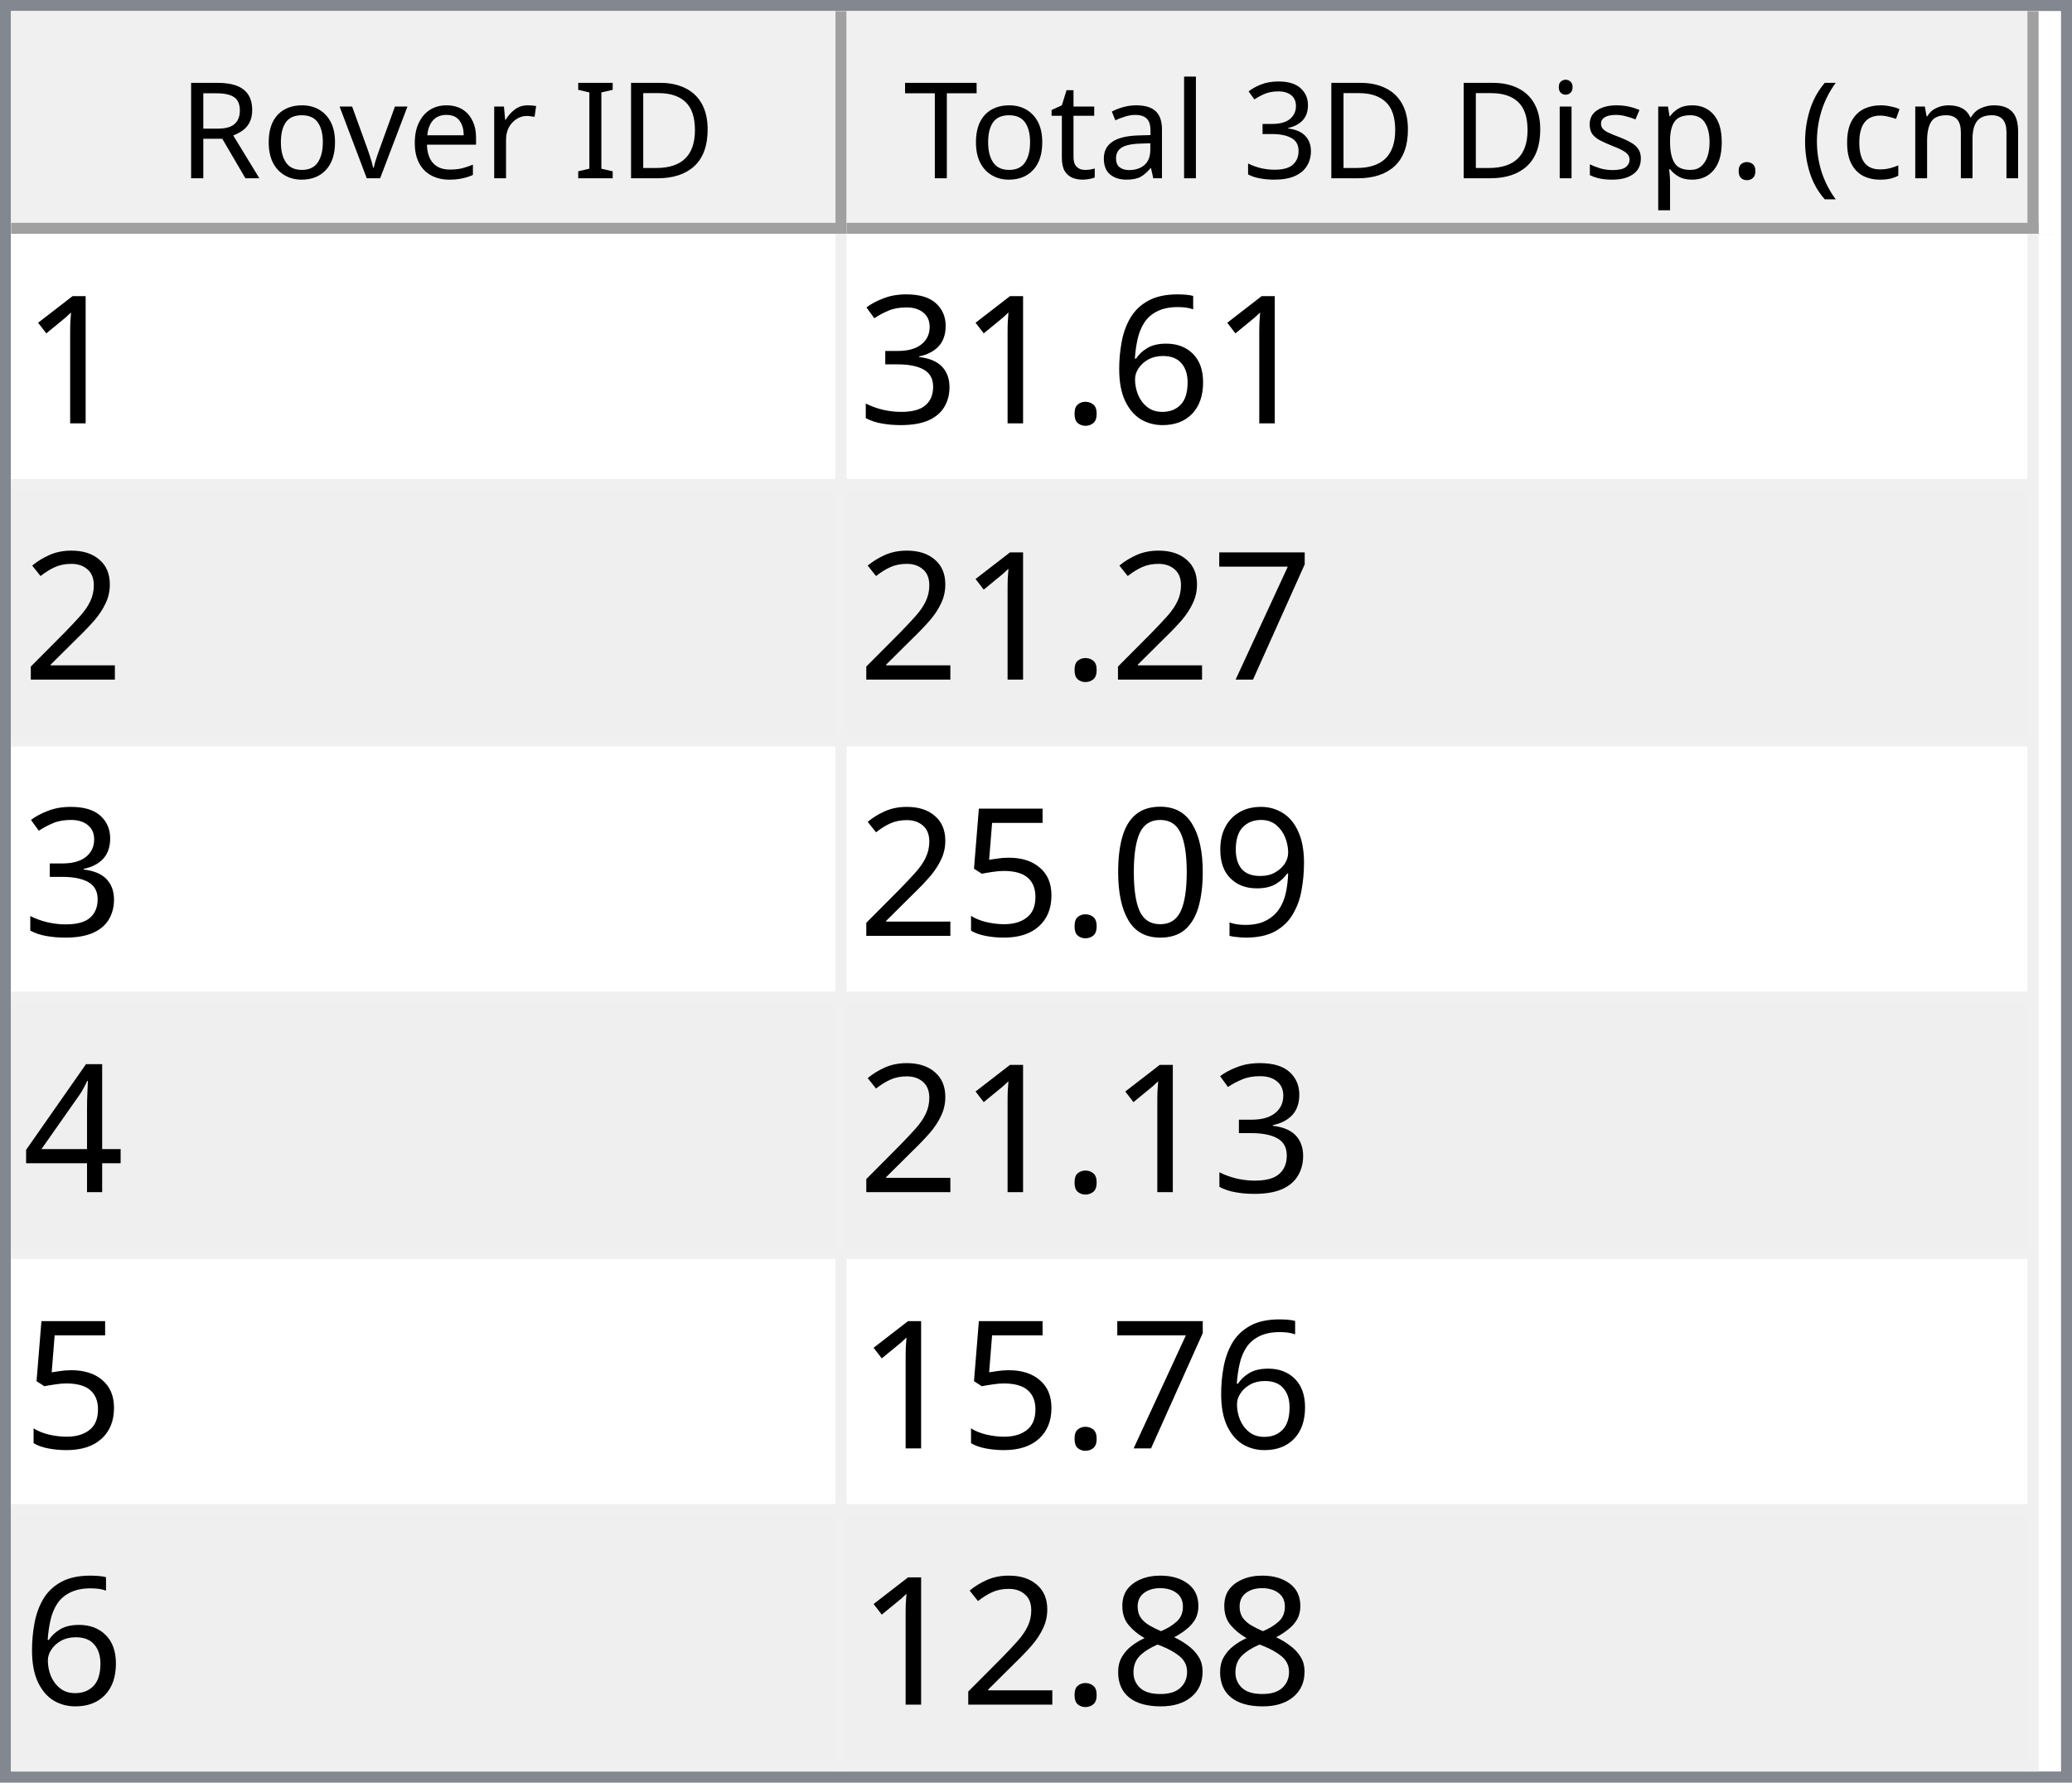
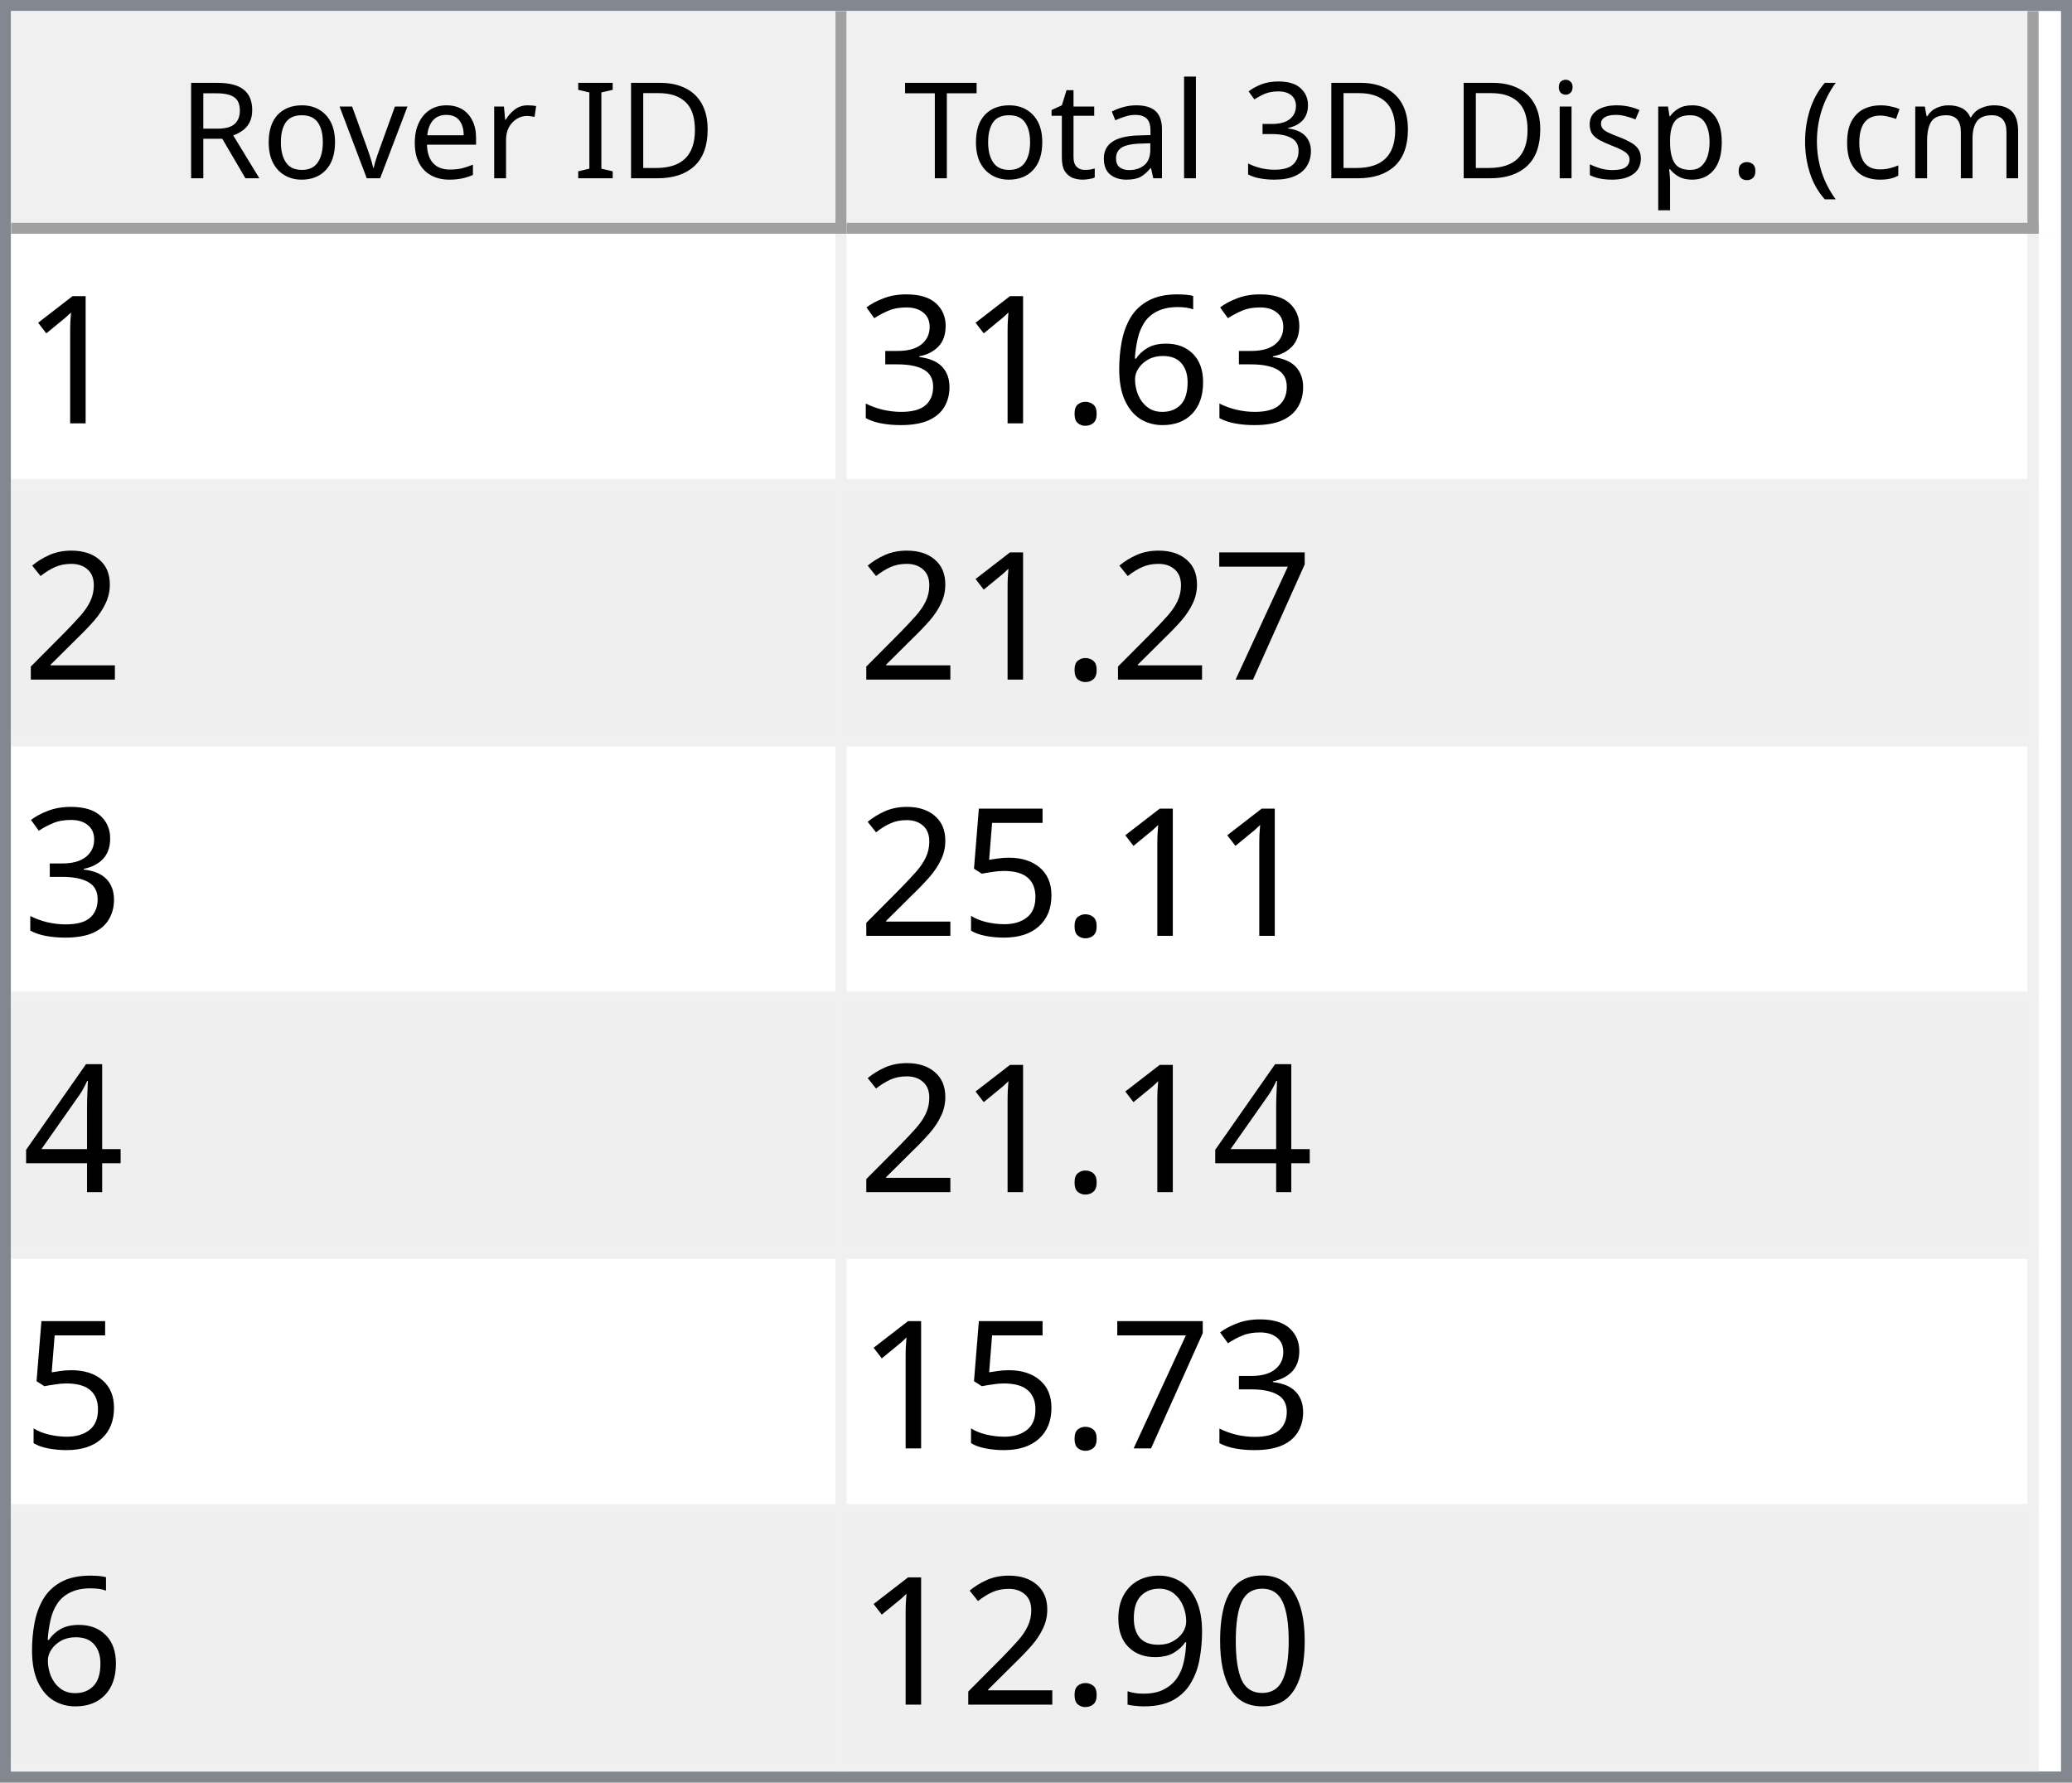
<svg xmlns="http://www.w3.org/2000/svg" style="fill-opacity:1; color-rendering:auto; color-interpolation:auto; text-rendering:auto; stroke:black; stroke-linecap:square; stroke-miterlimit:10; shape-rendering:auto; stroke-opacity:1; fill:black; stroke-dasharray:none; font-weight:normal; stroke-width:1; font-family:'Dialog'; font-style:normal; stroke-linejoin:miter; font-size:12px; stroke-dashoffset:0; image-rendering:auto;" width="186" height="160">
  <defs id="genericDefs" />
  <g>
    <defs id="defs1">
      <clipPath clipPathUnits="userSpaceOnUse" id="clipPath1">
        <path d="M0 0 L186 0 L186 160 L0 160 L0 0 Z" />
      </clipPath>
      <clipPath clipPathUnits="userSpaceOnUse" id="clipPath2">
        <path d="M0 0 L0 160 L186 160 L186 0 Z" />
      </clipPath>
      <clipPath clipPathUnits="userSpaceOnUse" id="clipPath3">
        <path d="M0 0 L0 20 L184 20 L184 0 Z" />
      </clipPath>
      <clipPath clipPathUnits="userSpaceOnUse" id="clipPath4">
        <path d="M0 0 L0 20 L75 20 L75 0 Z" />
      </clipPath>
      <clipPath clipPathUnits="userSpaceOnUse" id="clipPath5">
        <path d="M1 1 L1 19 L74 19 L74 1 Z" />
      </clipPath>
      <clipPath clipPathUnits="userSpaceOnUse" id="clipPath6">
        <path d="M0 0 L0 18 L73 18 L73 0 Z" />
      </clipPath>
      <clipPath clipPathUnits="userSpaceOnUse" id="clipPath7">
        <path d="M-0.5 -0.5 L-0.5 19.5 L74.5 19.5 L74.5 -0.5 Z" />
      </clipPath>
      <clipPath clipPathUnits="userSpaceOnUse" id="clipPath8">
        <path d="M0 0 L0 20 L107 20 L107 0 Z" />
      </clipPath>
      <clipPath clipPathUnits="userSpaceOnUse" id="clipPath9">
        <path d="M1 1 L1 19 L106 19 L106 1 Z" />
      </clipPath>
      <clipPath clipPathUnits="userSpaceOnUse" id="clipPath10">
        <path d="M0 0 L0 18 L105 18 L105 0 Z" />
      </clipPath>
      <clipPath clipPathUnits="userSpaceOnUse" id="clipPath11">
        <path d="M-0.5 -0.5 L-0.5 19.5 L106.5 19.5 L106.5 -0.5 Z" />
      </clipPath>
      <clipPath clipPathUnits="userSpaceOnUse" id="clipPath12">
        <path d="M0 0 L0 138 L184 138 L184 0 Z" />
      </clipPath>
      <clipPath clipPathUnits="userSpaceOnUse" id="clipPath13">
        <path d="M0 0 L0 138 L182 138 L182 0 Z" />
      </clipPath>
      <clipPath clipPathUnits="userSpaceOnUse" id="clipPath14">
        <path d="M-0.5 -0.5 L-0.5 137.5 L181.5 137.5 L181.5 -0.5 Z" />
      </clipPath>
      <clipPath clipPathUnits="userSpaceOnUse" id="clipPath15">
        <path d="M0 0 L0 22 L74 22 L74 0 Z" />
      </clipPath>
      <clipPath clipPathUnits="userSpaceOnUse" id="clipPath16">
        <path d="M0 0 L0 22 L106 22 L106 0 Z" />
      </clipPath>
      <font horiz-adv-x="64.551" id="font1">
        <font-face ascent="107.91" descent="25.098" units-per-em="100" style="font-style:normal; font-family:Segoe UI; font-weight:normal;" />
        <missing-glyph horiz-adv-x="64.551" d="M8.109 0 L8.109 68.266 L56.453 68.266 L56.453 0 L8.109 0 ZM15.328 7.234 L49.219 7.234 L49.219 61.031 L15.328 61.031 L15.328 7.234 Z" />
        <glyph unicode="D" horiz-adv-x="70.117" d="M9.188 0 L9.188 70.016 L28.516 70.016 Q65.531 70.016 65.531 35.891 Q65.531 19.672 55.25 9.836 Q44.969 0 27.734 0 L9.188 0 ZM17.391 62.594 L17.391 7.422 L27.828 7.422 Q41.609 7.422 49.273 14.797 Q56.938 22.172 56.938 35.688 Q56.938 62.594 28.328 62.594 L17.391 62.594 Z" />
        <glyph unicode="I" horiz-adv-x="26.611" d="M17.391 0 L9.188 0 L9.188 70.016 L17.391 70.016 L17.391 0 Z" />
        <glyph unicode=" " horiz-adv-x="27.393" d="" />
        <glyph unicode="r" horiz-adv-x="34.766" d="M34.188 41.891 Q32.078 43.5 28.125 43.5 Q23 43.5 19.555 38.672 Q16.109 33.844 16.109 25.484 L16.109 0 L8.109 0 L8.109 50 L16.109 50 L16.109 39.703 L16.312 39.703 Q18.016 44.969 21.531 47.922 Q25.047 50.875 29.391 50.875 Q32.516 50.875 34.188 50.203 L34.188 41.891 Z" />
        <glyph unicode="e" horiz-adv-x="52.295" d="M48.297 23 L12.984 23 Q13.188 14.656 17.484 10.109 Q21.781 5.562 29.297 5.562 Q37.75 5.562 44.828 11.141 L44.828 3.609 Q38.234 -1.172 27.391 -1.172 Q16.797 -1.172 10.742 5.641 Q4.688 12.453 4.688 24.812 Q4.688 36.469 11.305 43.82 Q17.922 51.172 27.734 51.172 Q37.547 51.172 42.922 44.828 Q48.297 38.484 48.297 27.203 L48.297 23 ZM40.094 29.781 Q40.047 36.719 36.75 40.578 Q33.453 44.438 27.594 44.438 Q21.922 44.438 17.969 40.383 Q14.016 36.328 13.094 29.781 L40.094 29.781 Z" />
        <glyph unicode="v" horiz-adv-x="47.9" d="M47.406 50 L27.484 0 L19.625 0 L0.688 50 L9.469 50 L22.172 13.672 Q23.578 9.672 23.922 6.688 L24.125 6.688 Q24.609 10.453 25.688 13.484 L38.969 50 L47.406 50 Z" />
        <glyph unicode="o" horiz-adv-x="58.594" d="M29 -1.172 Q17.922 -1.172 11.305 5.836 Q4.688 12.844 4.688 24.422 Q4.688 37.016 11.57 44.094 Q18.453 51.172 30.172 51.172 Q41.359 51.172 47.633 44.289 Q53.906 37.406 53.906 25.203 Q53.906 13.234 47.141 6.031 Q40.375 -1.172 29 -1.172 ZM29.594 44.438 Q21.875 44.438 17.383 39.188 Q12.891 33.938 12.891 24.703 Q12.891 15.828 17.43 10.695 Q21.969 5.562 29.594 5.562 Q37.359 5.562 41.531 10.594 Q45.703 15.625 45.703 24.906 Q45.703 34.281 41.531 39.359 Q37.359 44.438 29.594 44.438 Z" />
        <glyph unicode="R" horiz-adv-x="59.814" d="M59.375 0 L49.609 0 L37.891 19.625 Q36.281 22.359 34.766 24.289 Q33.25 26.219 31.664 27.438 Q30.078 28.656 28.25 29.219 Q26.422 29.781 24.125 29.781 L17.391 29.781 L17.391 0 L9.188 0 L9.188 70.016 L30.078 70.016 Q34.672 70.016 38.555 68.867 Q42.438 67.719 45.289 65.375 Q48.141 63.031 49.758 59.547 Q51.375 56.062 51.375 51.375 Q51.375 47.703 50.273 44.656 Q49.172 41.609 47.148 39.211 Q45.125 36.812 42.266 35.133 Q39.406 33.453 35.844 32.516 L35.844 32.328 Q37.594 31.547 38.891 30.547 Q40.188 29.547 41.359 28.18 Q42.531 26.812 43.68 25.078 Q44.828 23.344 46.234 21.047 L59.375 0 ZM17.391 62.594 L17.391 37.203 L28.516 37.203 Q31.594 37.203 34.203 38.133 Q36.812 39.062 38.719 40.797 Q40.625 42.531 41.703 45.047 Q42.781 47.562 42.781 50.688 Q42.781 56.297 39.141 59.445 Q35.5 62.594 28.609 62.594 L17.391 62.594 Z" />
        <glyph unicode=")" horiz-adv-x="30.176" d="M8.297 -15.922 L1.172 -15.922 Q16.406 2.344 16.406 26.812 Q16.406 51.469 1.078 70.016 L8.297 70.016 Q23.531 52.156 23.531 26.703 Q23.531 1.375 8.297 -15.922 Z" />
        <glyph unicode="m" horiz-adv-x="86.133" d="M79.109 0 L71.094 0 L71.094 28.719 Q71.094 37.016 68.531 40.727 Q65.969 44.438 59.906 44.438 Q54.781 44.438 51.195 39.75 Q47.609 35.062 47.609 28.516 L47.609 0 L39.594 0 L39.594 29.688 Q39.594 44.438 28.219 44.438 Q22.953 44.438 19.531 40.016 Q16.109 35.594 16.109 28.516 L16.109 0 L8.109 0 L8.109 50 L16.109 50 L16.109 42.094 L16.312 42.094 Q21.625 51.172 31.844 51.172 Q36.969 51.172 40.773 48.312 Q44.578 45.453 46 40.828 Q51.562 51.172 62.594 51.172 Q79.109 51.172 79.109 30.812 L79.109 0 Z" />
        <glyph unicode="c" horiz-adv-x="46.191" d="M42.188 2.297 Q36.422 -1.172 28.516 -1.172 Q17.828 -1.172 11.258 5.789 Q4.688 12.75 4.688 23.828 Q4.688 36.188 11.766 43.68 Q18.844 51.172 30.672 51.172 Q37.25 51.172 42.281 48.734 L42.281 40.531 Q36.719 44.438 30.375 44.438 Q22.703 44.438 17.797 38.945 Q12.891 33.453 12.891 24.516 Q12.891 15.719 17.508 10.641 Q22.125 5.562 29.891 5.562 Q36.422 5.562 42.188 9.906 L42.188 2.297 Z" />
        <glyph unicode="(" horiz-adv-x="30.176" d="M29.109 -15.922 L21.969 -15.922 Q6.844 1.375 6.844 26.703 Q6.844 52.156 21.969 70.016 L29.203 70.016 Q13.875 51.469 13.875 26.812 Q13.875 2.344 29.109 -15.922 Z" />
        <glyph unicode="." horiz-adv-x="21.68" d="M10.891 -1.078 Q8.641 -1.078 7.055 0.539 Q5.469 2.156 5.469 4.391 Q5.469 6.641 7.055 8.273 Q8.641 9.906 10.891 9.906 Q13.188 9.906 14.797 8.273 Q16.406 6.641 16.406 4.391 Q16.406 2.156 14.797 0.539 Q13.188 -1.078 10.891 -1.078 Z" />
        <glyph unicode="p" horiz-adv-x="58.789" d="M16.312 7.234 L16.109 7.234 L16.109 -23 L8.109 -23 L8.109 50 L16.109 50 L16.109 41.219 L16.312 41.219 Q22.219 51.172 33.594 51.172 Q43.266 51.172 48.688 44.461 Q54.109 37.75 54.109 26.469 Q54.109 13.922 48 6.375 Q41.891 -1.172 31.297 -1.172 Q21.578 -1.172 16.312 7.234 ZM16.109 27.391 L16.109 20.406 Q16.109 14.203 20.141 9.883 Q24.172 5.562 30.375 5.562 Q37.641 5.562 41.773 11.133 Q45.906 16.703 45.906 26.609 Q45.906 34.969 42.047 39.703 Q38.188 44.438 31.594 44.438 Q24.609 44.438 20.359 39.578 Q16.109 34.719 16.109 27.391 Z" />
        <glyph unicode="s" horiz-adv-x="42.432" d="M5.078 1.812 L5.078 10.406 Q11.625 5.562 19.484 5.562 Q30.031 5.562 30.031 12.594 Q30.031 14.594 29.125 15.992 Q28.219 17.391 26.68 18.461 Q25.141 19.531 23.07 20.383 Q21 21.234 18.609 22.172 Q15.281 23.484 12.766 24.828 Q10.25 26.172 8.57 27.859 Q6.891 29.547 6.031 31.695 Q5.172 33.844 5.172 36.719 Q5.172 40.234 6.789 42.945 Q8.406 45.656 11.086 47.484 Q13.766 49.312 17.211 50.242 Q20.656 51.172 24.312 51.172 Q30.812 51.172 35.938 48.922 L35.938 40.828 Q30.422 44.438 23.25 44.438 Q21 44.438 19.195 43.922 Q17.391 43.406 16.094 42.477 Q14.797 41.547 14.086 40.258 Q13.375 38.969 13.375 37.406 Q13.375 35.453 14.086 34.133 Q14.797 32.812 16.164 31.789 Q17.531 30.766 19.484 29.938 Q21.438 29.109 23.922 28.125 Q27.25 26.859 29.883 25.516 Q32.516 24.172 34.375 22.484 Q36.234 20.797 37.234 18.602 Q38.234 16.406 38.234 13.375 Q38.234 9.672 36.602 6.938 Q34.969 4.203 32.234 2.398 Q29.5 0.594 25.93 -0.289 Q22.359 -1.172 18.453 -1.172 Q10.75 -1.172 5.078 1.812 Z" />
        <glyph unicode="i" horiz-adv-x="24.219" d="M12.203 62.703 Q10.062 62.703 8.547 64.164 Q7.031 65.625 7.031 67.875 Q7.031 70.125 8.547 71.609 Q10.062 73.094 12.203 73.094 Q14.406 73.094 15.945 71.609 Q17.484 70.125 17.484 67.875 Q17.484 65.719 15.945 64.211 Q14.406 62.703 12.203 62.703 ZM16.109 0 L8.109 0 L8.109 50 L16.109 50 L16.109 0 Z" />
        <glyph unicode="3" horiz-adv-x="53.906" d="M46.531 19.828 Q46.531 15.094 44.75 11.211 Q42.969 7.328 39.719 4.57 Q36.469 1.812 31.93 0.297 Q27.391 -1.219 21.922 -1.219 Q11.922 -1.219 6 2.594 L6 11.188 Q13.094 5.609 22.219 5.609 Q25.875 5.609 28.828 6.539 Q31.781 7.469 33.906 9.227 Q36.031 10.984 37.18 13.477 Q38.328 15.969 38.328 19.094 Q38.328 32.812 18.797 32.812 L12.984 32.812 L12.984 39.594 L18.5 39.594 Q35.797 39.594 35.797 52.484 Q35.797 64.406 22.609 64.406 Q15.188 64.406 8.688 59.422 L8.688 67.188 Q15.375 71.188 24.609 71.188 Q29 71.188 32.57 69.969 Q36.141 68.75 38.68 66.555 Q41.219 64.359 42.609 61.281 Q44 58.203 44 54.5 Q44 40.672 30.031 36.719 L30.031 36.531 Q33.594 36.141 36.625 34.797 Q39.656 33.453 41.852 31.305 Q44.047 29.156 45.289 26.25 Q46.531 23.344 46.531 19.828 Z" />
        <glyph unicode="l" horiz-adv-x="24.219" d="M16.109 0 L8.109 0 L8.109 74.031 L16.109 74.031 L16.109 0 Z" />
        <glyph unicode="a" horiz-adv-x="50.879" d="M43.891 0 L35.891 0 L35.891 7.812 L35.688 7.812 Q30.469 -1.172 20.312 -1.172 Q12.844 -1.172 8.617 2.781 Q4.391 6.734 4.391 13.281 Q4.391 27.297 20.906 29.594 L35.891 31.688 Q35.891 44.438 25.594 44.438 Q16.547 44.438 9.281 38.281 L9.281 46.484 Q16.656 51.172 26.266 51.172 Q43.891 51.172 43.891 32.516 L43.891 0 ZM35.891 25.297 L23.828 23.641 Q18.266 22.859 15.43 20.875 Q12.594 18.891 12.594 13.875 Q12.594 10.203 15.211 7.883 Q17.828 5.562 22.172 5.562 Q28.125 5.562 32.008 9.742 Q35.891 13.922 35.891 20.312 L35.891 25.297 Z" />
        <glyph unicode="t" horiz-adv-x="33.887" d="M31.297 0.484 Q28.469 -1.078 23.828 -1.078 Q10.688 -1.078 10.688 13.578 L10.688 43.172 L2.094 43.172 L2.094 50 L10.688 50 L10.688 62.203 L18.703 64.797 L18.703 50 L31.297 50 L31.297 43.172 L18.703 43.172 L18.703 14.984 Q18.703 9.969 20.414 7.82 Q22.125 5.672 26.078 5.672 Q29.109 5.672 31.297 7.328 L31.297 0.484 Z" />
        <glyph unicode="T" horiz-adv-x="52.393" d="M50.594 62.594 L30.375 62.594 L30.375 0 L22.172 0 L22.172 62.594 L2 62.594 L2 70.016 L50.594 70.016 L50.594 62.594 Z" />
      </font>
      <font horiz-adv-x="75.0" id="font2">
        <font-face ascent="100.537" descent="21.973" units-per-em="100" style="font-style:normal; font-family:sans-serif; font-weight:normal;" />
        <missing-glyph horiz-adv-x="75.0" d="M12.5 0 L12.5 62.5 L62.5 62.5 L62.5 0 L12.5 0 ZM14.062 1.562 L60.938 1.562 L60.938 60.938 L14.062 60.938 L14.062 1.562 Z" />
        <glyph unicode="1" horiz-adv-x="55.615" d="M37.25 0 L28.469 0 L28.469 56 Q25.297 52.984 20.141 49.953 Q14.984 46.922 10.891 45.406 L10.891 53.906 Q18.266 57.375 23.781 62.305 Q29.297 67.234 31.594 71.875 L37.25 71.875 L37.25 0 Z" />
        <glyph unicode="6" horiz-adv-x="55.615" d="M49.75 54.047 L41.016 53.375 Q39.844 58.547 37.703 60.891 Q34.125 64.656 28.906 64.656 Q24.703 64.656 21.531 62.312 Q17.391 59.281 14.992 53.469 Q12.594 47.656 12.5 36.922 Q15.672 41.75 20.266 44.094 Q24.859 46.438 29.891 46.438 Q38.672 46.438 44.852 39.969 Q51.031 33.5 51.031 23.25 Q51.031 16.5 48.125 10.719 Q45.219 4.938 40.141 1.859 Q35.062 -1.219 28.609 -1.219 Q17.625 -1.219 10.695 6.859 Q3.766 14.938 3.766 33.5 Q3.766 54.25 11.422 63.672 Q18.109 71.875 29.438 71.875 Q37.891 71.875 43.289 67.141 Q48.688 62.406 49.75 54.047 ZM13.875 23.188 Q13.875 18.656 15.797 14.508 Q17.719 10.359 21.188 8.18 Q24.656 6 28.469 6 Q34.031 6 38.039 10.492 Q42.047 14.984 42.047 22.703 Q42.047 30.125 38.086 34.398 Q34.125 38.672 28.125 38.672 Q22.172 38.672 18.023 34.398 Q13.875 30.125 13.875 23.188 Z" />
        <glyph unicode="." horiz-adv-x="27.783" d="M9.078 0 L9.078 10.016 L19.094 10.016 L19.094 0 L9.078 0 Z" />
        <glyph unicode="3" horiz-adv-x="55.615" d="M4.203 18.891 L12.984 20.062 Q14.5 12.594 18.141 9.297 Q21.781 6 27 6 Q33.203 6 37.477 10.297 Q41.75 14.594 41.75 20.953 Q41.75 27 37.797 30.93 Q33.844 34.859 27.734 34.859 Q25.25 34.859 21.531 33.891 L22.516 41.609 Q23.391 41.5 23.922 41.5 Q29.547 41.5 34.039 44.43 Q38.531 47.359 38.531 53.469 Q38.531 58.297 35.258 61.477 Q31.984 64.656 26.812 64.656 Q21.688 64.656 18.266 61.43 Q14.844 58.203 13.875 51.766 L5.078 53.328 Q6.688 62.156 12.398 67.016 Q18.109 71.875 26.609 71.875 Q32.469 71.875 37.398 69.359 Q42.328 66.844 44.945 62.5 Q47.562 58.156 47.562 53.266 Q47.562 48.641 45.07 44.828 Q42.578 41.016 37.703 38.766 Q44.047 37.312 47.562 32.695 Q51.078 28.078 51.078 21.141 Q51.078 11.766 44.242 5.25 Q37.406 -1.266 26.953 -1.266 Q17.531 -1.266 11.305 4.352 Q5.078 9.969 4.203 18.891 Z" />
        <glyph unicode="2" horiz-adv-x="55.615" d="M50.344 8.453 L50.344 0 L3.031 0 Q2.938 3.172 4.047 6.109 Q5.859 10.938 9.836 15.625 Q13.812 20.312 21.344 26.469 Q33.016 36.031 37.117 41.625 Q41.219 47.219 41.219 52.203 Q41.219 57.422 37.477 61.008 Q33.734 64.594 27.734 64.594 Q21.391 64.594 17.578 60.789 Q13.766 56.984 13.719 50.25 L4.688 51.172 Q5.609 61.281 11.664 66.578 Q17.719 71.875 27.938 71.875 Q38.234 71.875 44.242 66.164 Q50.25 60.453 50.25 52 Q50.25 47.703 48.492 43.555 Q46.734 39.406 42.656 34.812 Q38.578 30.219 29.109 22.219 Q21.188 15.578 18.945 13.211 Q16.703 10.844 15.234 8.453 L50.344 8.453 Z" />
        <glyph unicode="7" horiz-adv-x="55.615" d="M4.734 62.203 L4.734 70.656 L51.078 70.656 L51.078 63.812 Q44.234 56.547 37.523 44.484 Q30.812 32.422 27.156 19.672 Q24.516 10.688 23.781 0 L14.75 0 Q14.891 8.453 18.062 20.414 Q21.234 32.375 27.172 43.484 Q33.109 54.594 39.797 62.203 L4.734 62.203 Z" />
-         <glyph unicode="9" horiz-adv-x="55.615" d="M5.469 16.547 L13.922 17.328 Q14.984 11.375 18.016 8.688 Q21.047 6 25.781 6 Q29.828 6 32.883 7.859 Q35.938 9.719 37.891 12.82 Q39.844 15.922 41.164 21.195 Q42.484 26.469 42.484 31.938 Q42.484 32.516 42.438 33.688 Q39.797 29.5 35.234 26.883 Q30.672 24.266 25.344 24.266 Q16.453 24.266 10.305 30.711 Q4.156 37.156 4.156 47.703 Q4.156 58.594 10.578 65.234 Q17 71.875 26.656 71.875 Q33.641 71.875 39.43 68.117 Q45.219 64.359 48.219 57.398 Q51.219 50.438 51.219 37.25 Q51.219 23.531 48.242 15.406 Q45.266 7.281 39.383 3.031 Q33.5 -1.219 25.594 -1.219 Q17.188 -1.219 11.867 3.445 Q6.547 8.109 5.469 16.547 ZM41.453 48.141 Q41.453 55.719 37.43 60.156 Q33.406 64.594 27.734 64.594 Q21.875 64.594 17.531 59.812 Q13.188 55.031 13.188 47.406 Q13.188 40.578 17.312 36.305 Q21.438 32.031 27.484 32.031 Q33.594 32.031 37.523 36.305 Q41.453 40.578 41.453 48.141 Z" />
-         <glyph unicode="0" horiz-adv-x="55.615" d="M4.156 35.297 Q4.156 48 6.766 55.742 Q9.375 63.484 14.523 67.68 Q19.672 71.875 27.484 71.875 Q33.25 71.875 37.594 69.555 Q41.938 67.234 44.773 62.867 Q47.609 58.5 49.219 52.227 Q50.828 45.953 50.828 35.297 Q50.828 22.703 48.242 14.969 Q45.656 7.234 40.508 3.008 Q35.359 -1.219 27.484 -1.219 Q17.141 -1.219 11.234 6.203 Q4.156 15.141 4.156 35.297 ZM13.188 35.297 Q13.188 17.672 17.312 11.836 Q21.438 6 27.484 6 Q33.547 6 37.672 11.859 Q41.797 17.719 41.797 35.297 Q41.797 52.984 37.672 58.789 Q33.547 64.594 27.391 64.594 Q21.344 64.594 17.719 59.469 Q13.188 52.938 13.188 35.297 Z" />
        <glyph unicode="5" horiz-adv-x="55.615" d="M4.156 18.75 L13.375 19.531 Q14.406 12.797 18.141 9.398 Q21.875 6 27.156 6 Q33.5 6 37.891 10.789 Q42.281 15.578 42.281 23.484 Q42.281 31 38.062 35.352 Q33.844 39.703 27 39.703 Q22.75 39.703 19.336 37.773 Q15.922 35.844 13.969 32.766 L5.719 33.844 L12.641 70.609 L48.25 70.609 L48.25 62.203 L19.672 62.203 L15.828 42.969 Q22.266 47.469 29.344 47.469 Q38.719 47.469 45.164 40.969 Q51.609 34.469 51.609 24.266 Q51.609 14.547 45.953 7.469 Q39.062 -1.219 27.156 -1.219 Q17.391 -1.219 11.211 4.25 Q5.031 9.719 4.156 18.75 Z" />
        <glyph unicode="4" horiz-adv-x="55.615" d="M32.328 0 L32.328 17.141 L1.266 17.141 L1.266 25.203 L33.938 71.578 L41.109 71.578 L41.109 25.203 L50.781 25.203 L50.781 17.141 L41.109 17.141 L41.109 0 L32.328 0 ZM32.328 25.203 L32.328 57.469 L9.906 25.203 L32.328 25.203 Z" />
-         <glyph unicode="8" horiz-adv-x="55.615" d="M17.672 38.812 Q12.203 40.828 9.57 44.539 Q6.938 48.25 6.938 53.422 Q6.938 61.234 12.555 66.555 Q18.172 71.875 27.484 71.875 Q36.859 71.875 42.578 66.43 Q48.297 60.984 48.297 53.172 Q48.297 48.188 45.68 44.508 Q43.062 40.828 37.75 38.812 Q44.344 36.672 47.781 31.883 Q51.219 27.094 51.219 20.453 Q51.219 11.281 44.727 5.031 Q38.234 -1.219 27.641 -1.219 Q17.047 -1.219 10.547 5.055 Q4.047 11.328 4.047 20.703 Q4.047 27.688 7.594 32.398 Q11.141 37.109 17.672 38.812 ZM15.922 53.719 Q15.922 48.641 19.195 45.414 Q22.469 42.188 27.688 42.188 Q32.766 42.188 36.016 45.383 Q39.266 48.578 39.266 53.219 Q39.266 58.062 35.914 61.359 Q32.562 64.656 27.594 64.656 Q22.562 64.656 19.242 61.43 Q15.922 58.203 15.922 53.719 ZM13.094 20.656 Q13.094 16.891 14.875 13.375 Q16.656 9.859 20.172 7.93 Q23.688 6 27.734 6 Q34.031 6 38.133 10.055 Q42.234 14.109 42.234 20.359 Q42.234 26.703 38.016 30.859 Q33.797 35.016 27.438 35.016 Q21.234 35.016 17.164 30.914 Q13.094 26.812 13.094 20.656 Z" />
+         <glyph unicode="0" horiz-adv-x="55.615" d="M4.156 35.297 Q4.156 48 6.766 55.742 Q9.375 63.484 14.523 67.68 Q19.672 71.875 27.484 71.875 Q33.25 71.875 37.594 69.555 Q41.938 67.234 44.773 62.867 Q47.609 58.5 49.219 52.227 Q50.828 45.953 50.828 35.297 Q50.828 22.703 48.242 14.969 Q45.656 7.234 40.508 3.008 Q35.359 -1.219 27.484 -1.219 Q17.141 -1.219 11.234 6.203 Q4.156 15.141 4.156 35.297 ZM13.188 35.297 Q13.188 17.672 17.312 11.836 Q21.438 6 27.484 6 Q33.547 6 37.672 11.859 Q41.797 17.719 41.797 35.297 Q41.797 52.984 37.672 58.789 Q33.547 64.594 27.391 64.594 Q21.344 64.594 17.719 59.469 Q13.188 52.938 13.188 35.297 Z" />
+         <glyph unicode="9" horiz-adv-x="55.615" d="M5.469 16.547 L13.922 17.328 Q14.984 11.375 18.016 8.688 Q21.047 6 25.781 6 Q29.828 6 32.883 7.859 Q35.938 9.719 37.891 12.82 Q39.844 15.922 41.164 21.195 Q42.484 26.469 42.484 31.938 Q42.484 32.516 42.438 33.688 Q39.797 29.5 35.234 26.883 Q30.672 24.266 25.344 24.266 Q16.453 24.266 10.305 30.711 Q4.156 37.156 4.156 47.703 Q4.156 58.594 10.578 65.234 Q17 71.875 26.656 71.875 Q33.641 71.875 39.43 68.117 Q45.219 64.359 48.219 57.398 Q51.219 50.438 51.219 37.25 Q51.219 23.531 48.242 15.406 Q45.266 7.281 39.383 3.031 Q33.5 -1.219 25.594 -1.219 Q17.188 -1.219 11.867 3.445 Q6.547 8.109 5.469 16.547 ZM41.453 48.141 Q41.453 55.719 37.43 60.156 Q33.406 64.594 27.734 64.594 Q21.875 64.594 17.531 59.812 Q13.188 55.031 13.188 47.406 Q13.188 40.578 17.312 36.305 Q21.438 32.031 27.484 32.031 Q33.594 32.031 37.523 36.305 Q41.453 40.578 41.453 48.141 Z" />
      </font>
    </defs>
    <g style="fill:white; stroke:white;">
      <rect x="0" y="0" width="186" style="clip-path:url(#clipPath1); stroke:none;" height="160" />
    </g>
    <g style="fill:white; text-rendering:optimizeSpeed; color-rendering:optimizeSpeed; image-rendering:optimizeSpeed; shape-rendering:crispEdges; stroke:white; color-interpolation:sRGB;">
      <rect x="0" width="186" height="160" y="0" style="stroke:none;" />
      <path style="stroke:none;" d="M0 160 L186 160 L186 0 L0 0 Z" />
    </g>
    <g style="fill:rgb(240,240,240); font-family:'Segoe UI'; stroke:rgb(240,240,240);">
      <rect x="0" y="0" width="186" style="clip-path:url(#clipPath2); stroke:none;" height="160" />
    </g>
    <g style="fill:rgb(130,135,144); font-family:'Segoe UI'; stroke:rgb(130,135,144);">
      <path d="M0 0 L186 0 L186 160 L0 160 L0 0 ZM1 1 L185 1 L185 159 L1 159 L1 1 Z" style="fill-rule:evenodd; clip-path:url(#clipPath2); stroke:none;" />
    </g>
    <g style="fill:white; font-family:'Segoe UI'; stroke:white;" transform="translate(1,1)">
      <rect x="0" y="0" width="184" style="clip-path:url(#clipPath3); stroke:none;" height="20" />
    </g>
    <g style="fill:rgb(240,240,240); font-family:'Segoe UI'; stroke:rgb(240,240,240);" transform="translate(1,1)">
      <rect x="0" y="0" width="75" style="clip-path:url(#clipPath4); stroke:none;" height="20" />
    </g>
    <g style="font-family:'Segoe UI';" transform="translate(2,2)">
      <text x="14" xml:space="preserve" y="14" style="clip-path:url(#clipPath6); stroke:none;">Rover ID</text>
    </g>
    <g style="fill:rgb(160,160,160); font-family:'Segoe UI'; stroke:rgb(160,160,160); stroke-linejoin:bevel;" transform="translate(1.5,1.5)">
      <line x1="74" x2="74" y1="0" style="fill:none; clip-path:url(#clipPath7);" y2="19" />
    </g>
    <g style="fill:rgb(160,160,160); font-family:'Segoe UI'; stroke:rgb(160,160,160); stroke-linejoin:bevel;" transform="matrix(1,0,0,1,1,1) translate(0.5,0.5)">
      <line x1="0" x2="74" y1="19" style="fill:none; clip-path:url(#clipPath7);" y2="19" />
    </g>
    <g style="fill:rgb(240,240,240); font-family:'Segoe UI'; stroke:rgb(240,240,240);" transform="translate(76,1)">
      <rect x="0" y="0" width="107" style="clip-path:url(#clipPath8); stroke:none;" height="20" />
    </g>
    <g style="font-family:'Segoe UI';" transform="translate(77,2)">
      <text x="1" xml:space="preserve" y="14" style="clip-path:url(#clipPath10); stroke:none;"> Total 3D Disp. (cm)</text>
    </g>
    <g style="fill:rgb(160,160,160); font-family:'Segoe UI'; stroke:rgb(160,160,160); stroke-linejoin:bevel;" transform="translate(76.5,1.5)">
      <line x1="106" x2="106" y1="0" style="fill:none; clip-path:url(#clipPath11);" y2="19" />
    </g>
    <g style="fill:rgb(160,160,160); font-family:'Segoe UI'; stroke:rgb(160,160,160); stroke-linejoin:bevel;" transform="matrix(1,0,0,1,76,1) translate(0.5,0.5)">
      <line x1="0" x2="106" y1="19" style="fill:none; clip-path:url(#clipPath11);" y2="19" />
    </g>
    <g style="fill:white; font-family:'Segoe UI'; stroke:white;" transform="translate(1,21)">
      <rect x="0" y="0" width="184" style="clip-path:url(#clipPath12); stroke:none;" height="138" />
    </g>
    <g style="fill:rgb(240,240,240); font-size:16px; font-family:sans-serif; stroke:rgb(240,240,240);" transform="translate(1,21)">
      <rect x="0" y="0" width="182" style="clip-path:url(#clipPath13); stroke:none;" height="138" />
      <line transform="translate(0.5,0.5)" x1="0" x2="181" y1="22" style="clip-path:url(#clipPath14); fill:none; stroke-linejoin:bevel;" y2="22" />
    </g>
    <g transform="matrix(1,0,0,1,1,21) translate(0.5,0.5)" style="fill:rgb(240,240,240); font-size:16px; font-family:sans-serif; stroke:rgb(240,240,240); stroke-linejoin:bevel;">
      <line x1="0" x2="181" y1="45" style="fill:none; clip-path:url(#clipPath14);" y2="45" />
    </g>
    <g transform="matrix(1,0,0,1,1,21) translate(0.5,0.5)" style="fill:rgb(240,240,240); font-size:16px; font-family:sans-serif; stroke:rgb(240,240,240); stroke-linejoin:bevel;">
      <line x1="0" x2="181" y1="68" style="fill:none; clip-path:url(#clipPath14);" y2="68" />
    </g>
    <g transform="matrix(1,0,0,1,1,21) translate(0.5,0.5)" style="fill:rgb(240,240,240); font-size:16px; font-family:sans-serif; stroke:rgb(240,240,240); stroke-linejoin:bevel;">
      <line x1="0" x2="181" y1="91" style="fill:none; clip-path:url(#clipPath14);" y2="91" />
    </g>
    <g transform="matrix(1,0,0,1,1,21) translate(0.5,0.5)" style="fill:rgb(240,240,240); font-size:16px; font-family:sans-serif; stroke:rgb(240,240,240); stroke-linejoin:bevel;">
      <line x1="0" x2="181" y1="114" style="fill:none; clip-path:url(#clipPath14);" y2="114" />
    </g>
    <g transform="matrix(1,0,0,1,1,21) translate(0.5,0.5)" style="fill:rgb(240,240,240); font-size:16px; font-family:sans-serif; stroke:rgb(240,240,240); stroke-linejoin:bevel;">
      <line x1="0" x2="181" y1="137" style="fill:none; clip-path:url(#clipPath14);" y2="137" />
    </g>
    <g transform="matrix(1,0,0,1,1,21) translate(0.5,0.5)" style="fill:rgb(240,240,240); font-size:16px; font-family:sans-serif; stroke:rgb(240,240,240); stroke-linejoin:bevel;">
      <line x1="74" x2="74" y1="0" style="fill:none; clip-path:url(#clipPath14);" y2="137" />
    </g>
    <g transform="matrix(1,0,0,1,1,21) translate(0.5,0.5)" style="fill:rgb(240,240,240); font-size:16px; font-family:sans-serif; stroke:rgb(240,240,240); stroke-linejoin:bevel;">
      <line x1="181" x2="181" y1="0" style="fill:none; clip-path:url(#clipPath14);" y2="137" />
    </g>
    <g style="fill:white; font-size:16px; font-family:sans-serif; stroke:white;" transform="matrix(1,0,0,1,1,21)">
      <rect x="0" y="0" width="74" style="clip-path:url(#clipPath15); stroke:none;" height="22" />
      <text x="1" y="17" style="fill:black; clip-path:url(#clipPath15); stroke:none;" xml:space="preserve">1</text>
    </g>
    <g style="fill:white; font-size:16px; font-family:sans-serif; stroke:white;" transform="matrix(1,0,0,1,1,21) translate(75,0)">
      <rect x="0" y="0" width="106" style="clip-path:url(#clipPath16); stroke:none;" height="22" />
-       <text x="1" y="17" style="fill:black; clip-path:url(#clipPath16); stroke:none;" xml:space="preserve">31.61</text>
+       <text x="1" y="17" style="fill:black; clip-path:url(#clipPath16); stroke:none;" xml:space="preserve">31.63</text>
    </g>
    <g style="fill:rgb(239,239,239); font-size:16px; font-family:sans-serif; stroke:rgb(239,239,239);" transform="matrix(1,0,0,1,1,21) translate(0,23)">
      <rect x="0" y="0" width="74" style="clip-path:url(#clipPath15); stroke:none;" height="22" />
      <text x="1" y="17" style="fill:black; clip-path:url(#clipPath15); stroke:none;" xml:space="preserve">2</text>
    </g>
    <g style="fill:rgb(239,239,239); font-size:16px; font-family:sans-serif; stroke:rgb(239,239,239);" transform="matrix(1,0,0,1,1,21) translate(75,23)">
      <rect x="0" y="0" width="106" style="clip-path:url(#clipPath16); stroke:none;" height="22" />
      <text x="1" y="17" style="fill:black; clip-path:url(#clipPath16); stroke:none;" xml:space="preserve">21.27</text>
    </g>
    <g style="fill:white; font-size:16px; font-family:sans-serif; stroke:white;" transform="matrix(1,0,0,1,1,21) translate(0,46)">
      <rect x="0" y="0" width="74" style="clip-path:url(#clipPath15); stroke:none;" height="22" />
      <text x="1" y="17" style="fill:black; clip-path:url(#clipPath15); stroke:none;" xml:space="preserve">3</text>
    </g>
    <g style="fill:white; font-size:16px; font-family:sans-serif; stroke:white;" transform="matrix(1,0,0,1,1,21) translate(75,46)">
      <rect x="0" y="0" width="106" style="clip-path:url(#clipPath16); stroke:none;" height="22" />
-       <text x="1" y="17" style="fill:black; clip-path:url(#clipPath16); stroke:none;" xml:space="preserve">25.09</text>
+       <text x="1" y="17" style="fill:black; clip-path:url(#clipPath16); stroke:none;" xml:space="preserve">25.11</text>
    </g>
    <g style="fill:rgb(239,239,239); font-size:16px; font-family:sans-serif; stroke:rgb(239,239,239);" transform="matrix(1,0,0,1,1,21) translate(0,69)">
      <rect x="0" y="0" width="74" style="clip-path:url(#clipPath15); stroke:none;" height="22" />
      <text x="1" y="17" style="fill:black; clip-path:url(#clipPath15); stroke:none;" xml:space="preserve">4</text>
    </g>
    <g style="fill:rgb(239,239,239); font-size:16px; font-family:sans-serif; stroke:rgb(239,239,239);" transform="matrix(1,0,0,1,1,21) translate(75,69)">
      <rect x="0" y="0" width="106" style="clip-path:url(#clipPath16); stroke:none;" height="22" />
-       <text x="1" y="17" style="fill:black; clip-path:url(#clipPath16); stroke:none;" xml:space="preserve">21.13</text>
+       <text x="1" y="17" style="fill:black; clip-path:url(#clipPath16); stroke:none;" xml:space="preserve">21.14</text>
    </g>
    <g style="fill:white; font-size:16px; font-family:sans-serif; stroke:white;" transform="matrix(1,0,0,1,1,21) translate(0,92)">
      <rect x="0" y="0" width="74" style="clip-path:url(#clipPath15); stroke:none;" height="22" />
      <text x="1" y="17" style="fill:black; clip-path:url(#clipPath15); stroke:none;" xml:space="preserve">5</text>
    </g>
    <g style="fill:white; font-size:16px; font-family:sans-serif; stroke:white;" transform="matrix(1,0,0,1,1,21) translate(75,92)">
      <rect x="0" y="0" width="106" style="clip-path:url(#clipPath16); stroke:none;" height="22" />
-       <text x="1" y="17" style="fill:black; clip-path:url(#clipPath16); stroke:none;" xml:space="preserve">15.76</text>
+       <text x="1" y="17" style="fill:black; clip-path:url(#clipPath16); stroke:none;" xml:space="preserve">15.73</text>
    </g>
    <g style="fill:rgb(239,239,239); font-size:16px; font-family:sans-serif; stroke:rgb(239,239,239);" transform="matrix(1,0,0,1,1,21) translate(0,115)">
      <rect x="0" y="0" width="74" style="clip-path:url(#clipPath15); stroke:none;" height="22" />
      <text x="1" y="17" style="fill:black; clip-path:url(#clipPath15); stroke:none;" xml:space="preserve">6</text>
    </g>
    <g style="fill:rgb(239,239,239); font-size:16px; font-family:sans-serif; stroke:rgb(239,239,239);" transform="matrix(1,0,0,1,1,21) translate(75,115)">
      <rect x="0" y="0" width="106" style="clip-path:url(#clipPath16); stroke:none;" height="22" />
-       <text x="1" y="17" style="fill:black; clip-path:url(#clipPath16); stroke:none;" xml:space="preserve">12.88</text>
+       <text x="1" y="17" style="fill:black; clip-path:url(#clipPath16); stroke:none;" xml:space="preserve">12.90</text>
    </g>
  </g>
</svg>
